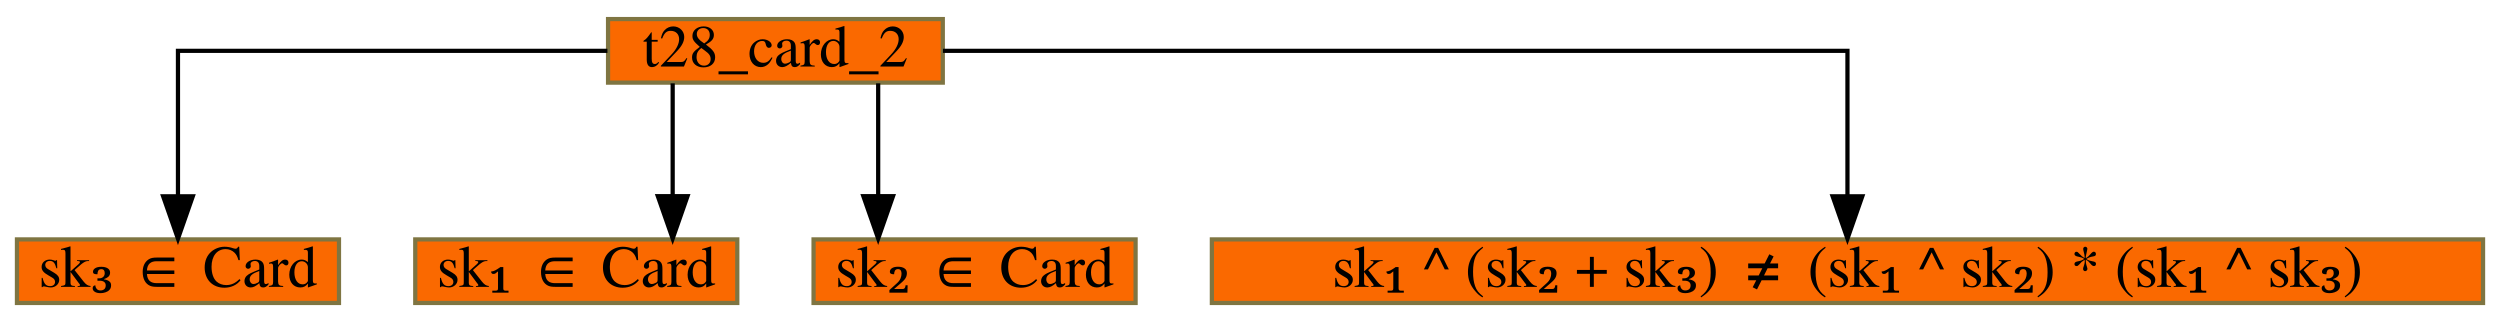
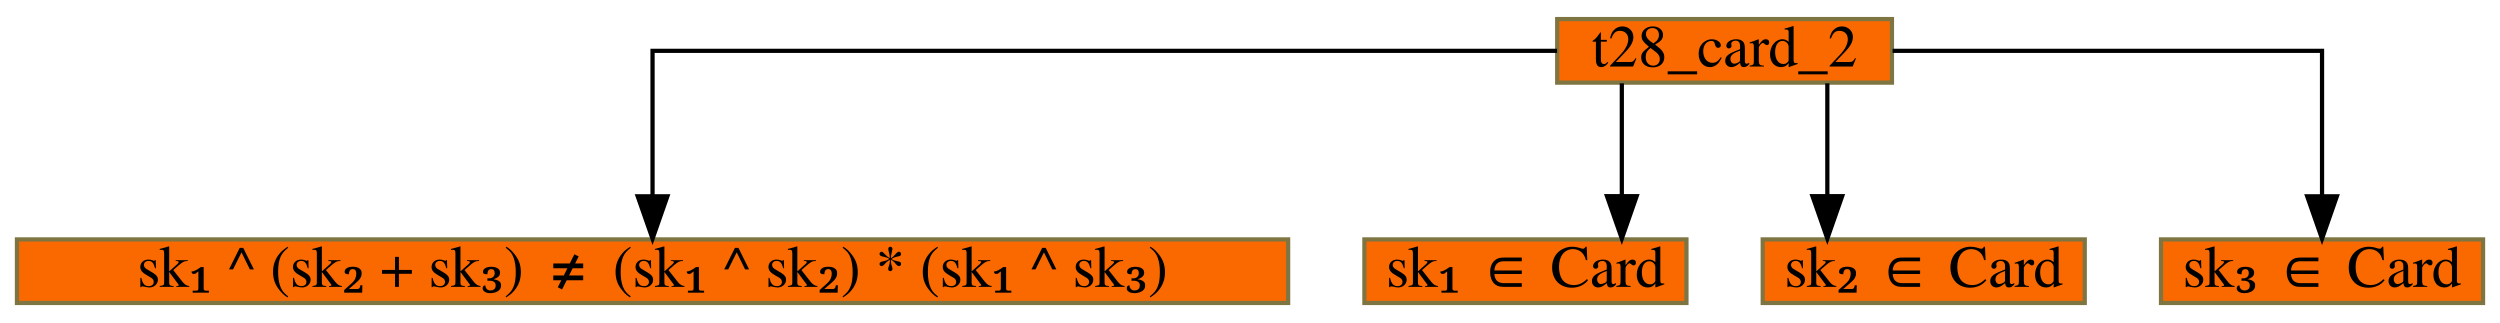
<svg xmlns="http://www.w3.org/2000/svg" xmlns:xlink="http://www.w3.org/1999/xlink" width="590pt" height="76pt" viewBox="0.00 0.00 590.00 76.00">
  <g id="graph0" class="graph" transform="scale(1 1) rotate(0) translate(4 72)">
    <g id="node1" class="node">
      <g id="a_node1">
        <a xlink:href="t28_card_2.html" xlink:title="t28_card_2" target="_parent">
-           <polygon fill="#fa6900" stroke="#7f7542" points="139.5,-52.5 139.5,-67.5 218.5,-67.5 218.5,-52.5 139.5,-52.5" />
-           <text text-anchor="middle" x="179" y="-56.3" font-family="Times,serif" font-size="14.00">t28_card_2</text>
+           <polygon fill="#fa6900" stroke="#7f7542" points="363.5,-52.5 363.5,-67.5 442.5,-67.5 442.5,-52.5 363.5,-52.5" />
+           <text text-anchor="middle" x="403" y="-56.3" font-family="Times,serif" font-size="14.00">t28_card_2</text>
        </a>
      </g>
    </g>
    <g id="node2" class="node">
      <g id="a_node2">
-         <a xlink:href="c_0_40.html" xlink:title="{sk₃ ∈ Card}" target="_parent">
-           <polygon fill="#fa6900" stroke="#7f7542" points="0,-0.5 0,-15.5 76,-15.5 76,-0.5 0,-0.5" />
-           <text text-anchor="middle" x="38" y="-4.3" font-family="Times,serif" font-size="14.00">sk₃ ∈ Card</text>
+         <a xlink:href="c_0_45.html" xlink:title="{sk₁ ^ (sk₂ + sk₃) ≠ (sk₁ ^ sk₂) * (sk₁ ^ sk₃)}" target="_parent">
+           <polygon fill="#fa6900" stroke="#7f7542" points="0,-0.5 0,-15.5 300,-15.5 300,-0.5 0,-0.5" />
+           <text text-anchor="middle" x="150" y="-4.3" font-family="Times,serif" font-size="14.00">sk₁ ^ (sk₂ + sk₃) ≠ (sk₁ ^ sk₂) * (sk₁ ^ sk₃)</text>
        </a>
      </g>
    </g>
    <g id="edge1" class="edge">
-       <path fill="none" stroke="black" d="M139.35,-60C97.64,-60 38,-60 38,-60 38,-60 38,-25.67 38,-25.67" />
-       <polygon fill="black" stroke="black" points="41.5,-25.67 38,-15.67 34.5,-25.67 41.5,-25.67" />
+       <path fill="none" stroke="black" d="M363.47,-60C292.31,-60 150,-60 150,-60 150,-60 150,-25.67 150,-25.67" />
+       <polygon fill="black" stroke="black" points="153.5,-25.67 150,-15.67 146.5,-25.67 153.5,-25.67" />
    </g>
    <g id="node3" class="node">
      <g id="a_node3">
        <a xlink:href="c_0_48.html" xlink:title="{sk₁ ∈ Card}" target="_parent">
-           <polygon fill="#fa6900" stroke="#7f7542" points="94,-0.5 94,-15.5 170,-15.5 170,-0.5 94,-0.5" />
-           <text text-anchor="middle" x="132" y="-4.3" font-family="Times,serif" font-size="14.00">sk₁ ∈ Card</text>
+           <polygon fill="#fa6900" stroke="#7f7542" points="318,-0.5 318,-15.5 394,-15.5 394,-0.5 318,-0.5" />
+           <text text-anchor="middle" x="356" y="-4.3" font-family="Times,serif" font-size="14.00">sk₁ ∈ Card</text>
        </a>
      </g>
    </g>
    <g id="edge2" class="edge">
-       <path fill="none" stroke="black" d="M154.75,-52.33C154.75,-52.33 154.75,-25.7 154.75,-25.7" />
-       <polygon fill="black" stroke="black" points="158.25,-25.7 154.75,-15.7 151.25,-25.7 158.25,-25.7" />
+       <path fill="none" stroke="black" d="M378.75,-52.33C378.75,-52.33 378.75,-25.7 378.75,-25.7" />
+       <polygon fill="black" stroke="black" points="382.25,-25.7 378.75,-15.7 375.25,-25.7 382.25,-25.7" />
    </g>
    <g id="node4" class="node">
      <g id="a_node4">
        <a xlink:href="c_0_47.html" xlink:title="{sk₂ ∈ Card}" target="_parent">
-           <polygon fill="#fa6900" stroke="#7f7542" points="188,-0.5 188,-15.5 264,-15.5 264,-0.5 188,-0.5" />
-           <text text-anchor="middle" x="226" y="-4.3" font-family="Times,serif" font-size="14.00">sk₂ ∈ Card</text>
+           <polygon fill="#fa6900" stroke="#7f7542" points="412,-0.5 412,-15.5 488,-15.5 488,-0.5 412,-0.5" />
+           <text text-anchor="middle" x="450" y="-4.3" font-family="Times,serif" font-size="14.00">sk₂ ∈ Card</text>
        </a>
      </g>
    </g>
    <g id="edge3" class="edge">
-       <path fill="none" stroke="black" d="M203.25,-52.33C203.25,-52.33 203.25,-25.7 203.25,-25.7" />
-       <polygon fill="black" stroke="black" points="206.75,-25.7 203.25,-15.7 199.75,-25.7 206.75,-25.7" />
+       <path fill="none" stroke="black" d="M427.25,-52.33C427.25,-52.33 427.25,-25.7 427.25,-25.7" />
+       <polygon fill="black" stroke="black" points="430.75,-25.7 427.25,-15.7 423.75,-25.7 430.75,-25.7" />
    </g>
    <g id="node5" class="node">
      <g id="a_node5">
-         <a xlink:href="c_0_45.html" xlink:title="{sk₁ ^ (sk₂ + sk₃) ≠ (sk₁ ^ sk₂) * (sk₁ ^ sk₃)}" target="_parent">
-           <polygon fill="#fa6900" stroke="#7f7542" points="282,-0.5 282,-15.5 582,-15.5 582,-0.5 282,-0.5" />
-           <text text-anchor="middle" x="432" y="-4.3" font-family="Times,serif" font-size="14.00">sk₁ ^ (sk₂ + sk₃) ≠ (sk₁ ^ sk₂) * (sk₁ ^ sk₃)</text>
+         <a xlink:href="c_0_40.html" xlink:title="{sk₃ ∈ Card}" target="_parent">
+           <polygon fill="#fa6900" stroke="#7f7542" points="506,-0.5 506,-15.5 582,-15.5 582,-0.5 506,-0.5" />
+           <text text-anchor="middle" x="544" y="-4.3" font-family="Times,serif" font-size="14.00">sk₃ ∈ Card</text>
        </a>
      </g>
    </g>
    <g id="edge4" class="edge">
-       <path fill="none" stroke="black" d="M218.53,-60C289.69,-60 432,-60 432,-60 432,-60 432,-25.67 432,-25.67" />
-       <polygon fill="black" stroke="black" points="435.5,-25.67 432,-15.67 428.5,-25.67 435.5,-25.67" />
+       <path fill="none" stroke="black" d="M442.65,-60C484.36,-60 544,-60 544,-60 544,-60 544,-25.67 544,-25.67" />
+       <polygon fill="black" stroke="black" points="547.5,-25.67 544,-15.67 540.5,-25.67 547.5,-25.67" />
    </g>
  </g>
</svg>
